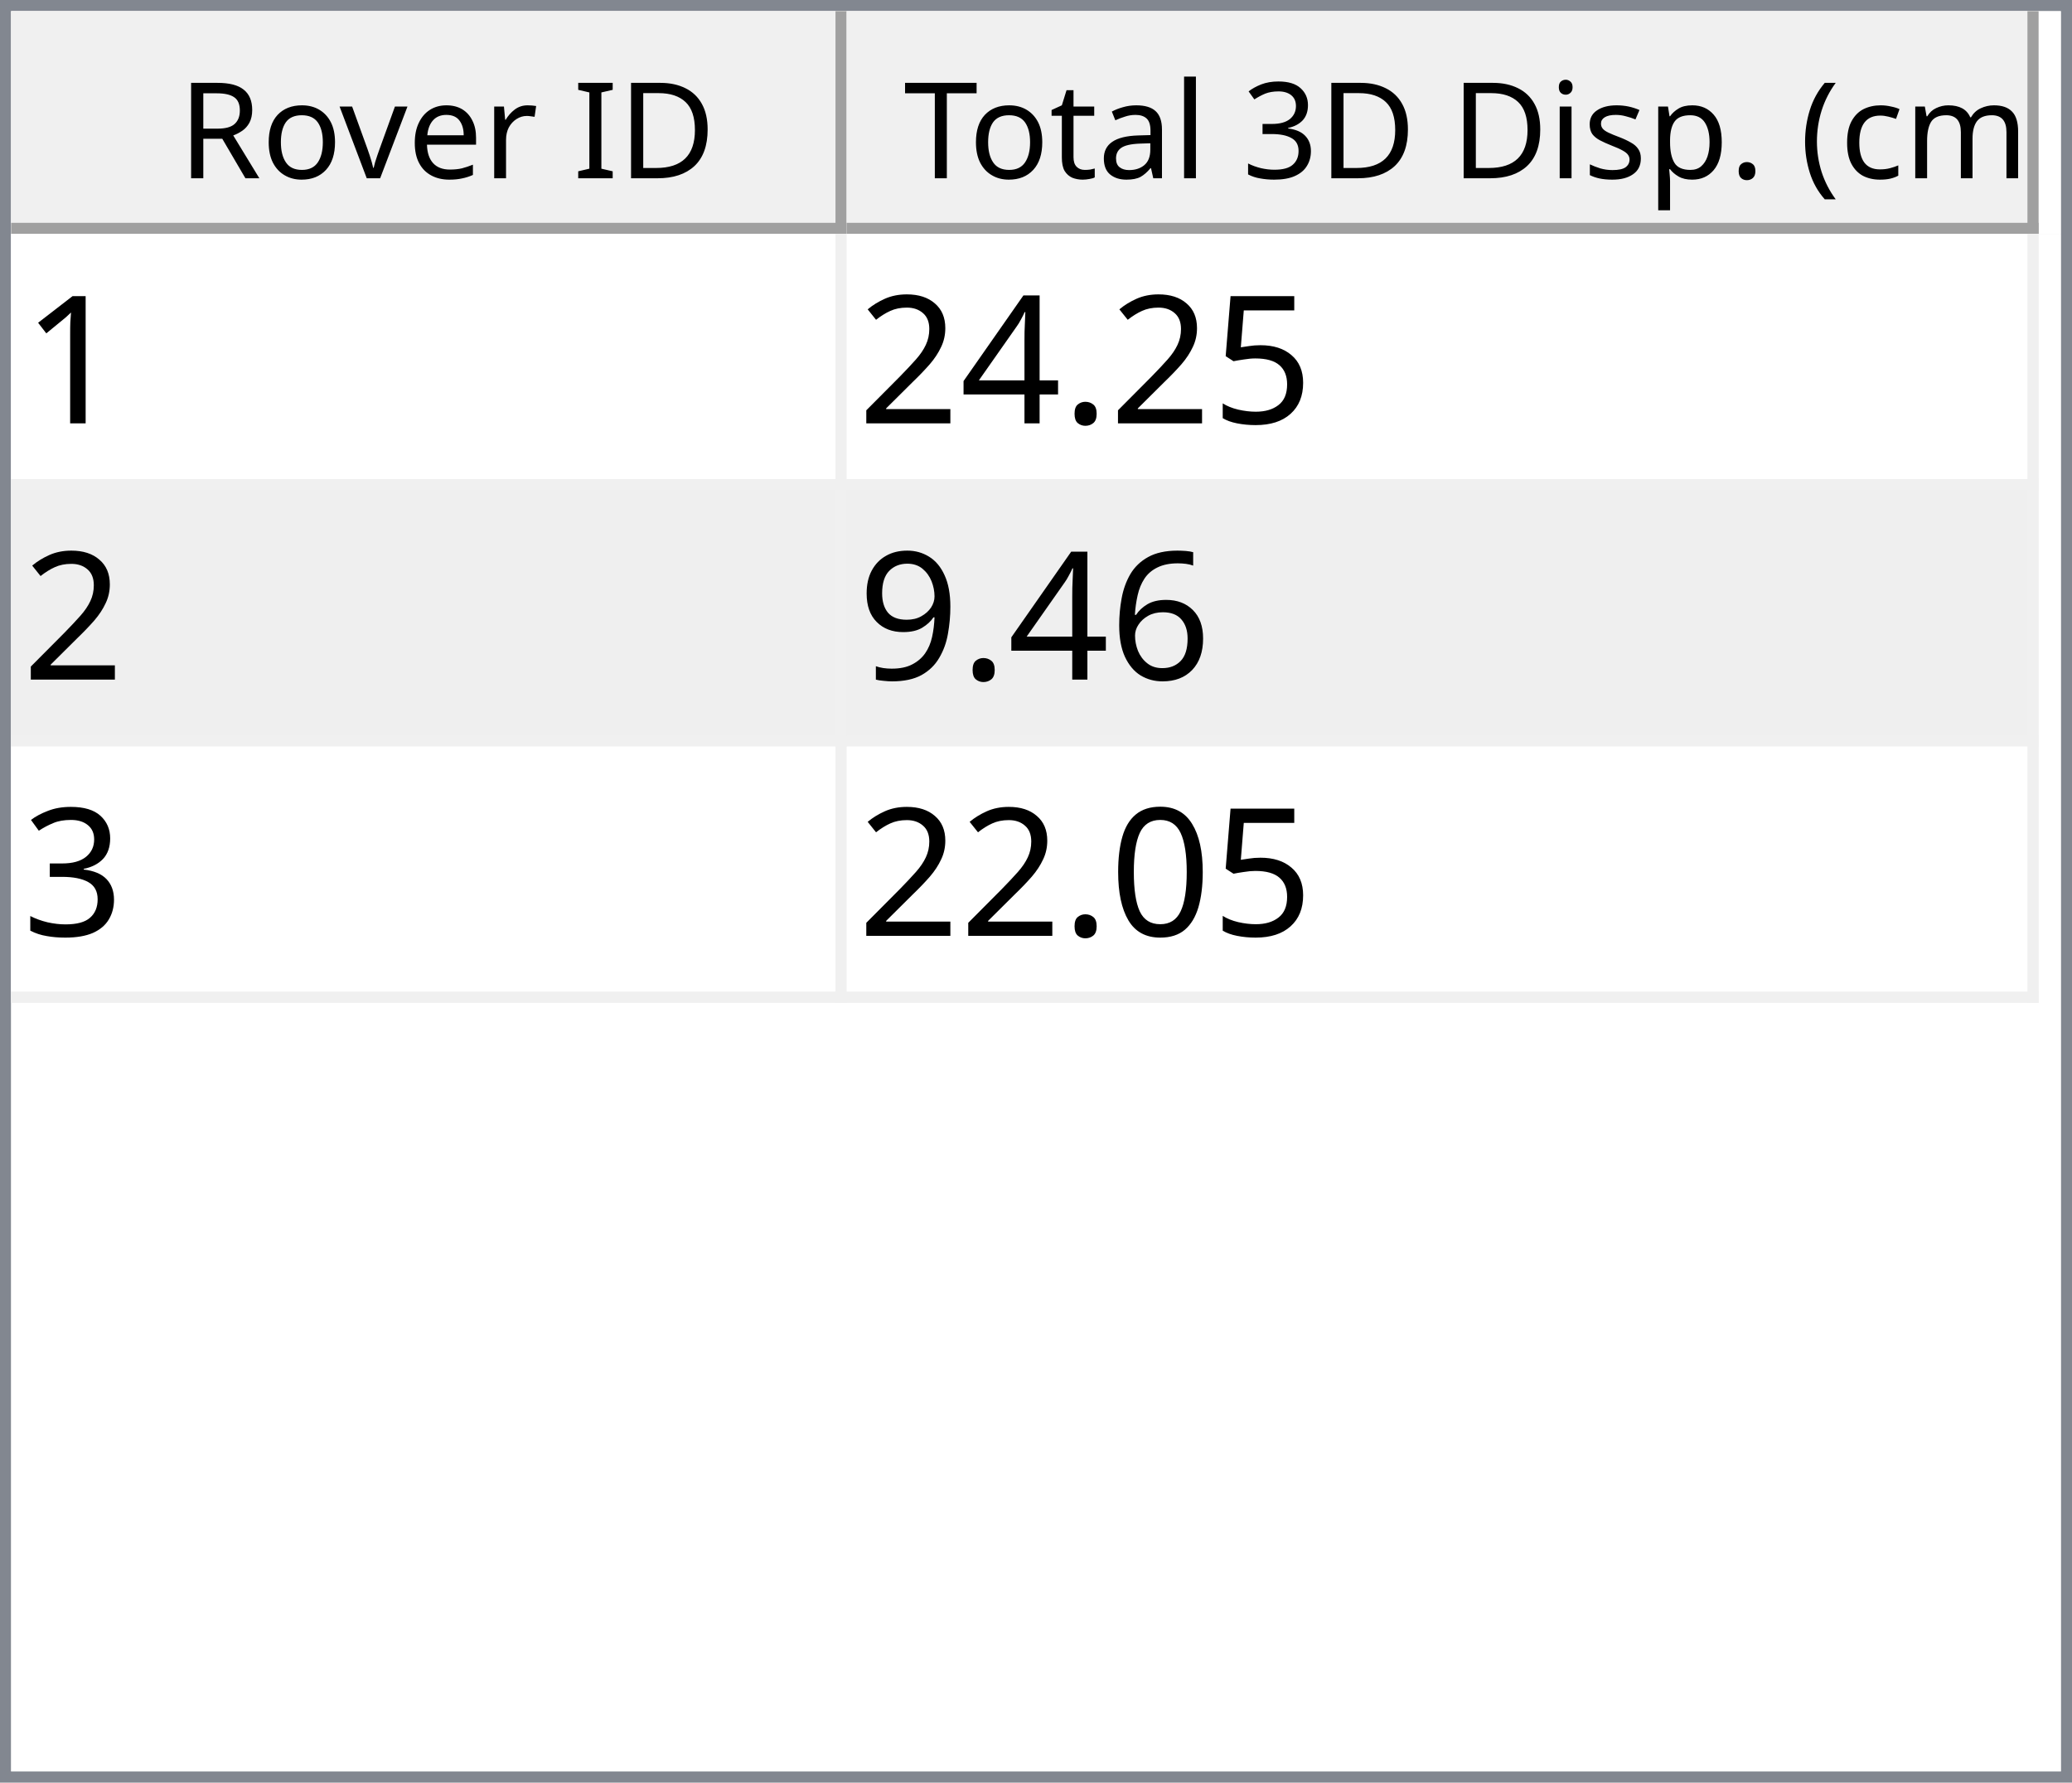
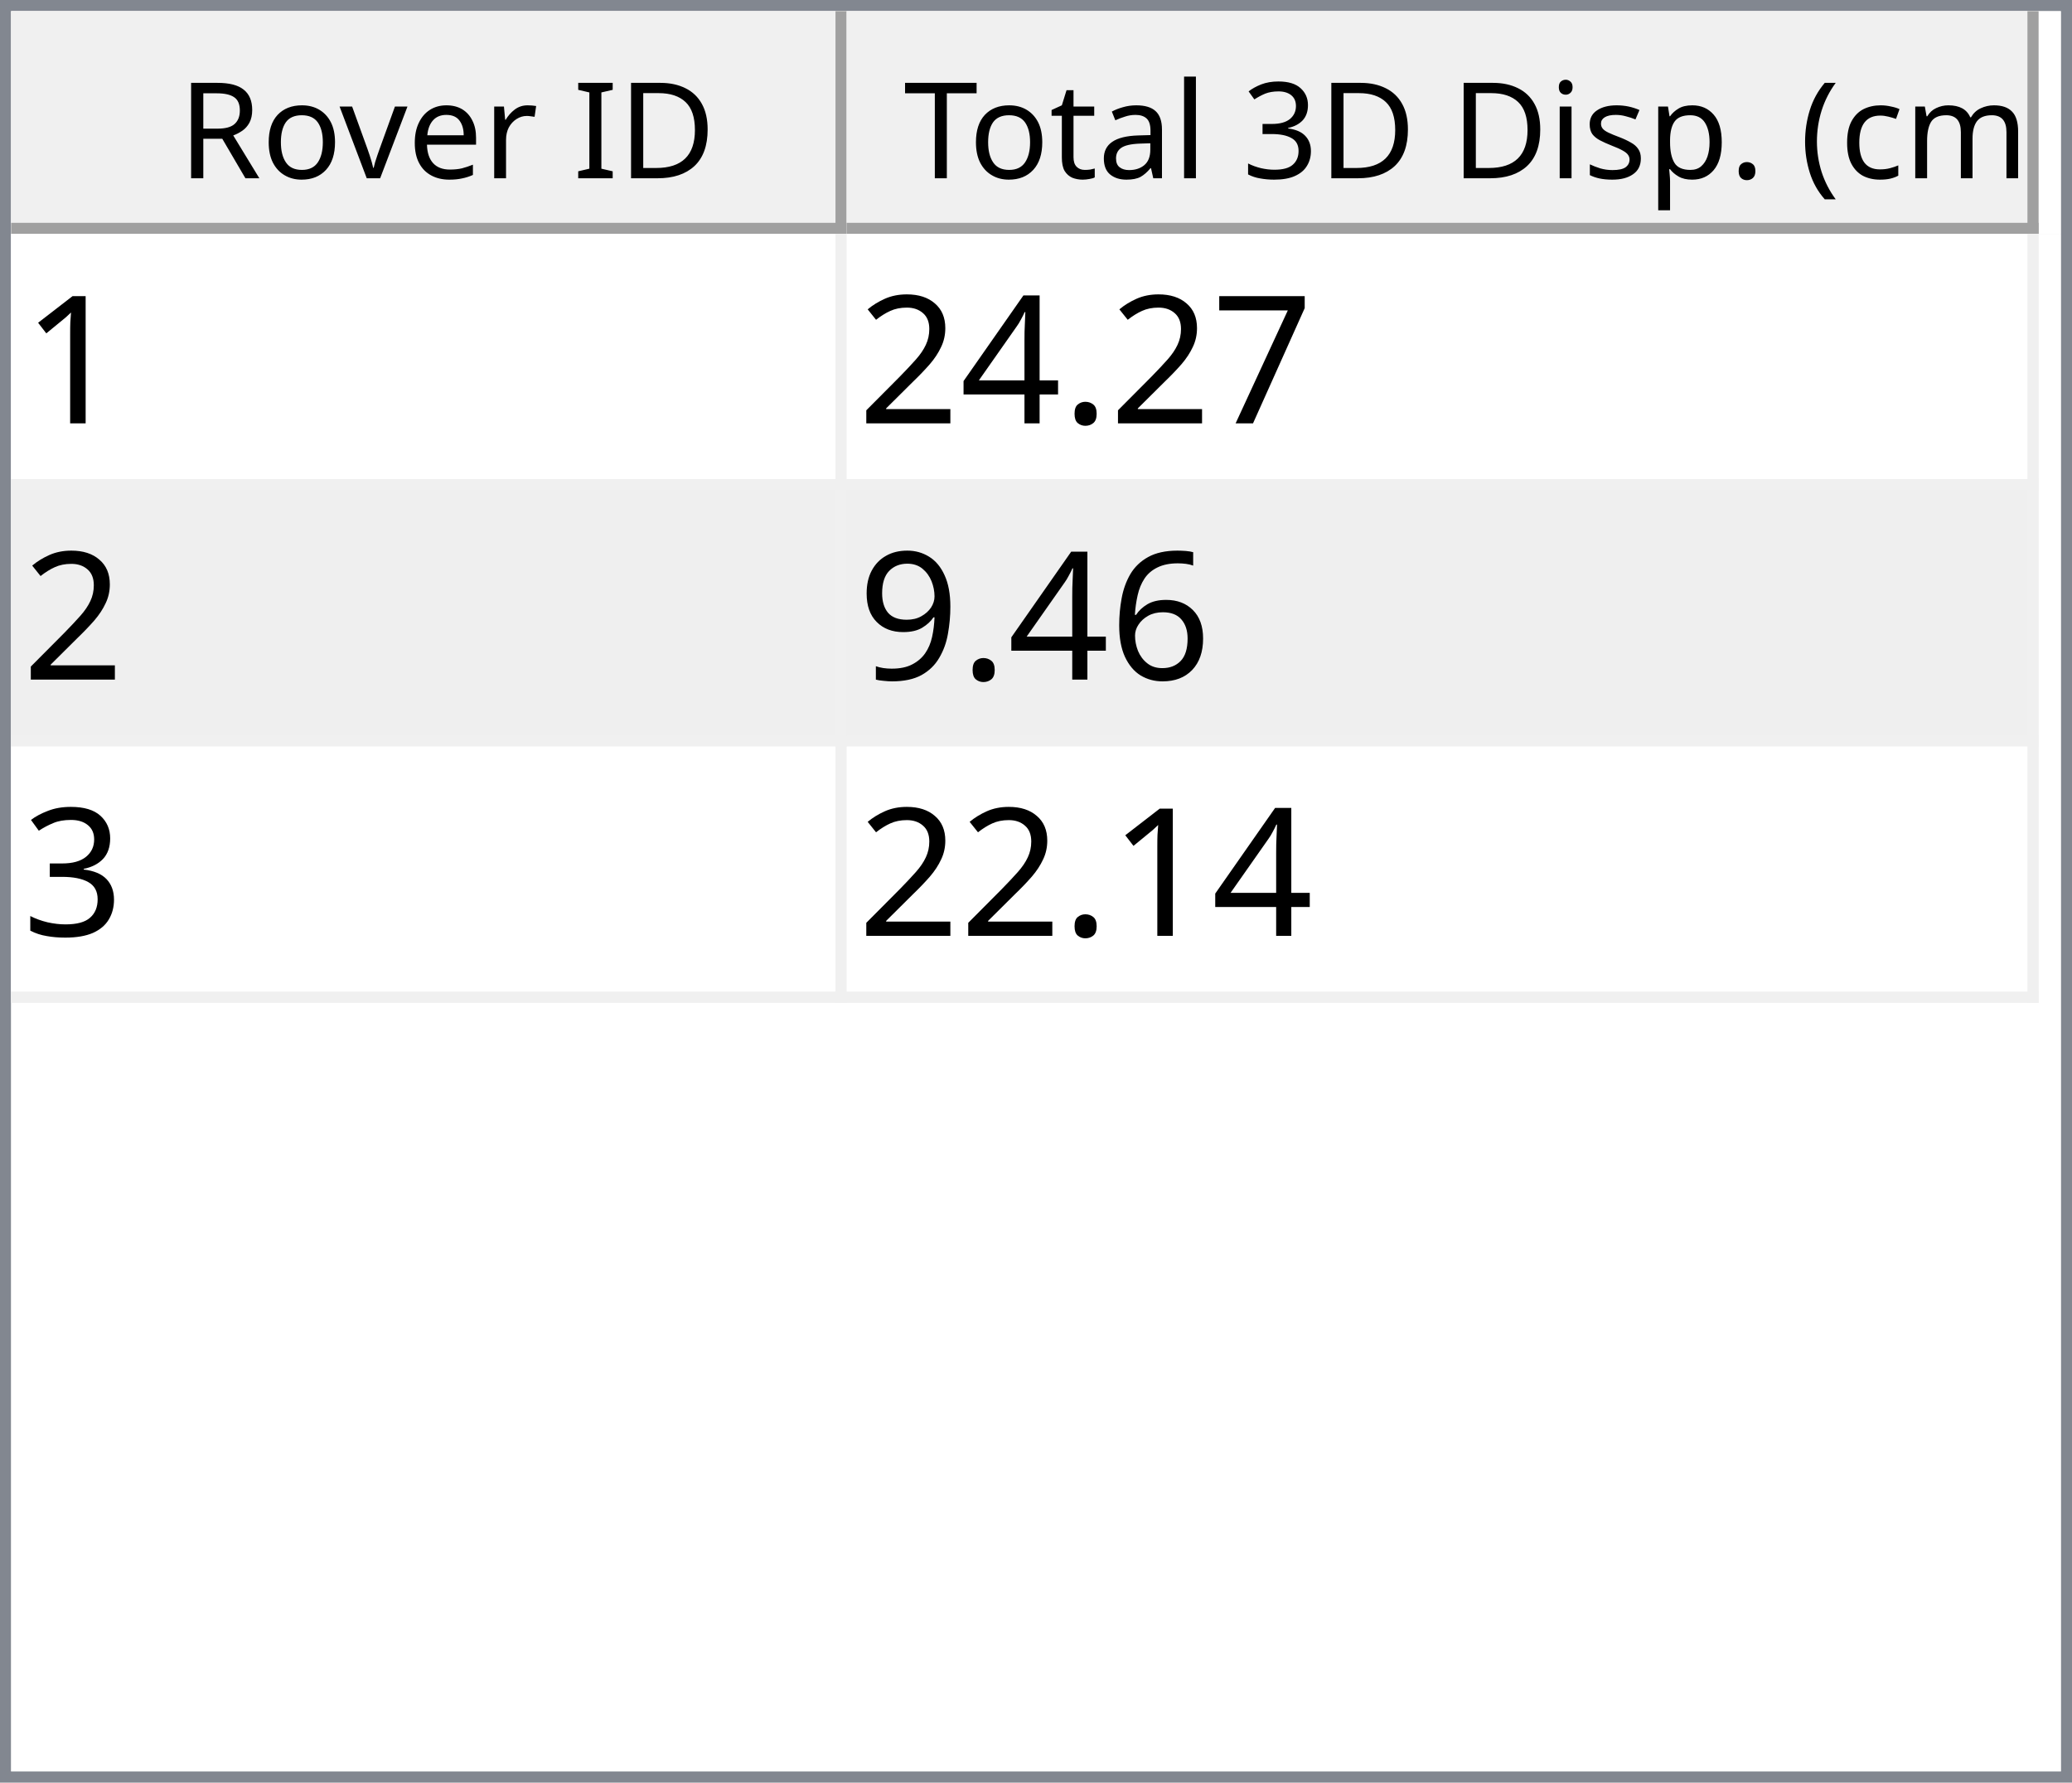
<svg xmlns="http://www.w3.org/2000/svg" style="fill-opacity:1; color-rendering:auto; color-interpolation:auto; text-rendering:auto; stroke:black; stroke-linecap:square; stroke-miterlimit:10; shape-rendering:auto; stroke-opacity:1; fill:black; stroke-dasharray:none; font-weight:normal; stroke-width:1; font-family:'Dialog'; font-style:normal; stroke-linejoin:miter; font-size:12px; stroke-dashoffset:0; image-rendering:auto;" width="186" height="160">
  <defs id="genericDefs" />
  <g>
    <defs id="defs1">
      <clipPath clipPathUnits="userSpaceOnUse" id="clipPath1">
        <path d="M0 0 L186 0 L186 160 L0 160 L0 0 Z" />
      </clipPath>
      <clipPath clipPathUnits="userSpaceOnUse" id="clipPath2">
        <path d="M0 0 L0 160 L186 160 L186 0 Z" />
      </clipPath>
      <clipPath clipPathUnits="userSpaceOnUse" id="clipPath3">
        <path d="M0 0 L0 20 L184 20 L184 0 Z" />
      </clipPath>
      <clipPath clipPathUnits="userSpaceOnUse" id="clipPath4">
        <path d="M0 0 L0 20 L75 20 L75 0 Z" />
      </clipPath>
      <clipPath clipPathUnits="userSpaceOnUse" id="clipPath5">
        <path d="M1 1 L1 19 L74 19 L74 1 Z" />
      </clipPath>
      <clipPath clipPathUnits="userSpaceOnUse" id="clipPath6">
        <path d="M0 0 L0 18 L73 18 L73 0 Z" />
      </clipPath>
      <clipPath clipPathUnits="userSpaceOnUse" id="clipPath7">
        <path d="M-0.5 -0.5 L-0.5 19.5 L74.5 19.5 L74.5 -0.5 Z" />
      </clipPath>
      <clipPath clipPathUnits="userSpaceOnUse" id="clipPath8">
        <path d="M0 0 L0 20 L107 20 L107 0 Z" />
      </clipPath>
      <clipPath clipPathUnits="userSpaceOnUse" id="clipPath9">
        <path d="M1 1 L1 19 L106 19 L106 1 Z" />
      </clipPath>
      <clipPath clipPathUnits="userSpaceOnUse" id="clipPath10">
        <path d="M0 0 L0 18 L105 18 L105 0 Z" />
      </clipPath>
      <clipPath clipPathUnits="userSpaceOnUse" id="clipPath11">
        <path d="M-0.5 -0.5 L-0.5 19.5 L106.5 19.5 L106.5 -0.5 Z" />
      </clipPath>
      <clipPath clipPathUnits="userSpaceOnUse" id="clipPath12">
        <path d="M0 0 L0 138 L184 138 L184 0 Z" />
      </clipPath>
      <clipPath clipPathUnits="userSpaceOnUse" id="clipPath13">
        <path d="M0 0 L0 69 L182 69 L182 0 Z" />
      </clipPath>
      <clipPath clipPathUnits="userSpaceOnUse" id="clipPath14">
        <path d="M-0.5 -0.5 L-0.5 68.5 L181.5 68.5 L181.5 -0.5 Z" />
      </clipPath>
      <clipPath clipPathUnits="userSpaceOnUse" id="clipPath15">
        <path d="M0 0 L0 22 L74 22 L74 0 Z" />
      </clipPath>
      <clipPath clipPathUnits="userSpaceOnUse" id="clipPath16">
        <path d="M0 0 L0 22 L106 22 L106 0 Z" />
      </clipPath>
      <font horiz-adv-x="64.551" id="font1">
        <font-face ascent="107.91" descent="25.098" units-per-em="100" style="font-style:normal; font-family:Segoe UI; font-weight:normal;" />
        <missing-glyph horiz-adv-x="64.551" d="M8.109 0 L8.109 68.266 L56.453 68.266 L56.453 0 L8.109 0 ZM15.328 7.234 L49.219 7.234 L49.219 61.031 L15.328 61.031 L15.328 7.234 Z" />
        <glyph unicode="D" horiz-adv-x="70.117" d="M9.188 0 L9.188 70.016 L28.516 70.016 Q65.531 70.016 65.531 35.891 Q65.531 19.672 55.25 9.836 Q44.969 0 27.734 0 L9.188 0 ZM17.391 62.594 L17.391 7.422 L27.828 7.422 Q41.609 7.422 49.273 14.797 Q56.938 22.172 56.938 35.688 Q56.938 62.594 28.328 62.594 L17.391 62.594 Z" />
        <glyph unicode="I" horiz-adv-x="26.611" d="M17.391 0 L9.188 0 L9.188 70.016 L17.391 70.016 L17.391 0 Z" />
        <glyph unicode=" " horiz-adv-x="27.393" d="" />
        <glyph unicode="r" horiz-adv-x="34.766" d="M34.188 41.891 Q32.078 43.5 28.125 43.5 Q23 43.5 19.555 38.672 Q16.109 33.844 16.109 25.484 L16.109 0 L8.109 0 L8.109 50 L16.109 50 L16.109 39.703 L16.312 39.703 Q18.016 44.969 21.531 47.922 Q25.047 50.875 29.391 50.875 Q32.516 50.875 34.188 50.203 L34.188 41.891 Z" />
        <glyph unicode="e" horiz-adv-x="52.295" d="M48.297 23 L12.984 23 Q13.188 14.656 17.484 10.109 Q21.781 5.562 29.297 5.562 Q37.75 5.562 44.828 11.141 L44.828 3.609 Q38.234 -1.172 27.391 -1.172 Q16.797 -1.172 10.742 5.641 Q4.688 12.453 4.688 24.812 Q4.688 36.469 11.305 43.82 Q17.922 51.172 27.734 51.172 Q37.547 51.172 42.922 44.828 Q48.297 38.484 48.297 27.203 L48.297 23 ZM40.094 29.781 Q40.047 36.719 36.75 40.578 Q33.453 44.438 27.594 44.438 Q21.922 44.438 17.969 40.383 Q14.016 36.328 13.094 29.781 L40.094 29.781 Z" />
        <glyph unicode="v" horiz-adv-x="47.9" d="M47.406 50 L27.484 0 L19.625 0 L0.688 50 L9.469 50 L22.172 13.672 Q23.578 9.672 23.922 6.688 L24.125 6.688 Q24.609 10.453 25.688 13.484 L38.969 50 L47.406 50 Z" />
        <glyph unicode="o" horiz-adv-x="58.594" d="M29 -1.172 Q17.922 -1.172 11.305 5.836 Q4.688 12.844 4.688 24.422 Q4.688 37.016 11.57 44.094 Q18.453 51.172 30.172 51.172 Q41.359 51.172 47.633 44.289 Q53.906 37.406 53.906 25.203 Q53.906 13.234 47.141 6.031 Q40.375 -1.172 29 -1.172 ZM29.594 44.438 Q21.875 44.438 17.383 39.188 Q12.891 33.938 12.891 24.703 Q12.891 15.828 17.43 10.695 Q21.969 5.562 29.594 5.562 Q37.359 5.562 41.531 10.594 Q45.703 15.625 45.703 24.906 Q45.703 34.281 41.531 39.359 Q37.359 44.438 29.594 44.438 Z" />
        <glyph unicode="R" horiz-adv-x="59.814" d="M59.375 0 L49.609 0 L37.891 19.625 Q36.281 22.359 34.766 24.289 Q33.25 26.219 31.664 27.438 Q30.078 28.656 28.25 29.219 Q26.422 29.781 24.125 29.781 L17.391 29.781 L17.391 0 L9.188 0 L9.188 70.016 L30.078 70.016 Q34.672 70.016 38.555 68.867 Q42.438 67.719 45.289 65.375 Q48.141 63.031 49.758 59.547 Q51.375 56.062 51.375 51.375 Q51.375 47.703 50.273 44.656 Q49.172 41.609 47.148 39.211 Q45.125 36.812 42.266 35.133 Q39.406 33.453 35.844 32.516 L35.844 32.328 Q37.594 31.547 38.891 30.547 Q40.188 29.547 41.359 28.18 Q42.531 26.812 43.68 25.078 Q44.828 23.344 46.234 21.047 L59.375 0 ZM17.391 62.594 L17.391 37.203 L28.516 37.203 Q31.594 37.203 34.203 38.133 Q36.812 39.062 38.719 40.797 Q40.625 42.531 41.703 45.047 Q42.781 47.562 42.781 50.688 Q42.781 56.297 39.141 59.445 Q35.5 62.594 28.609 62.594 L17.391 62.594 Z" />
        <glyph unicode=")" horiz-adv-x="30.176" d="M8.297 -15.922 L1.172 -15.922 Q16.406 2.344 16.406 26.812 Q16.406 51.469 1.078 70.016 L8.297 70.016 Q23.531 52.156 23.531 26.703 Q23.531 1.375 8.297 -15.922 Z" />
        <glyph unicode="m" horiz-adv-x="86.133" d="M79.109 0 L71.094 0 L71.094 28.719 Q71.094 37.016 68.531 40.727 Q65.969 44.438 59.906 44.438 Q54.781 44.438 51.195 39.75 Q47.609 35.062 47.609 28.516 L47.609 0 L39.594 0 L39.594 29.688 Q39.594 44.438 28.219 44.438 Q22.953 44.438 19.531 40.016 Q16.109 35.594 16.109 28.516 L16.109 0 L8.109 0 L8.109 50 L16.109 50 L16.109 42.094 L16.312 42.094 Q21.625 51.172 31.844 51.172 Q36.969 51.172 40.773 48.312 Q44.578 45.453 46 40.828 Q51.562 51.172 62.594 51.172 Q79.109 51.172 79.109 30.812 L79.109 0 Z" />
        <glyph unicode="c" horiz-adv-x="46.191" d="M42.188 2.297 Q36.422 -1.172 28.516 -1.172 Q17.828 -1.172 11.258 5.789 Q4.688 12.75 4.688 23.828 Q4.688 36.188 11.766 43.68 Q18.844 51.172 30.672 51.172 Q37.25 51.172 42.281 48.734 L42.281 40.531 Q36.719 44.438 30.375 44.438 Q22.703 44.438 17.797 38.945 Q12.891 33.453 12.891 24.516 Q12.891 15.719 17.508 10.641 Q22.125 5.562 29.891 5.562 Q36.422 5.562 42.188 9.906 L42.188 2.297 Z" />
        <glyph unicode="(" horiz-adv-x="30.176" d="M29.109 -15.922 L21.969 -15.922 Q6.844 1.375 6.844 26.703 Q6.844 52.156 21.969 70.016 L29.203 70.016 Q13.875 51.469 13.875 26.812 Q13.875 2.344 29.109 -15.922 Z" />
        <glyph unicode="." horiz-adv-x="21.68" d="M10.891 -1.078 Q8.641 -1.078 7.055 0.539 Q5.469 2.156 5.469 4.391 Q5.469 6.641 7.055 8.273 Q8.641 9.906 10.891 9.906 Q13.188 9.906 14.797 8.273 Q16.406 6.641 16.406 4.391 Q16.406 2.156 14.797 0.539 Q13.188 -1.078 10.891 -1.078 Z" />
        <glyph unicode="p" horiz-adv-x="58.789" d="M16.312 7.234 L16.109 7.234 L16.109 -23 L8.109 -23 L8.109 50 L16.109 50 L16.109 41.219 L16.312 41.219 Q22.219 51.172 33.594 51.172 Q43.266 51.172 48.688 44.461 Q54.109 37.75 54.109 26.469 Q54.109 13.922 48 6.375 Q41.891 -1.172 31.297 -1.172 Q21.578 -1.172 16.312 7.234 ZM16.109 27.391 L16.109 20.406 Q16.109 14.203 20.141 9.883 Q24.172 5.562 30.375 5.562 Q37.641 5.562 41.773 11.133 Q45.906 16.703 45.906 26.609 Q45.906 34.969 42.047 39.703 Q38.188 44.438 31.594 44.438 Q24.609 44.438 20.359 39.578 Q16.109 34.719 16.109 27.391 Z" />
        <glyph unicode="s" horiz-adv-x="42.432" d="M5.078 1.812 L5.078 10.406 Q11.625 5.562 19.484 5.562 Q30.031 5.562 30.031 12.594 Q30.031 14.594 29.125 15.992 Q28.219 17.391 26.68 18.461 Q25.141 19.531 23.07 20.383 Q21 21.234 18.609 22.172 Q15.281 23.484 12.766 24.828 Q10.25 26.172 8.57 27.859 Q6.891 29.547 6.031 31.695 Q5.172 33.844 5.172 36.719 Q5.172 40.234 6.789 42.945 Q8.406 45.656 11.086 47.484 Q13.766 49.312 17.211 50.242 Q20.656 51.172 24.312 51.172 Q30.812 51.172 35.938 48.922 L35.938 40.828 Q30.422 44.438 23.25 44.438 Q21 44.438 19.195 43.922 Q17.391 43.406 16.094 42.477 Q14.797 41.547 14.086 40.258 Q13.375 38.969 13.375 37.406 Q13.375 35.453 14.086 34.133 Q14.797 32.812 16.164 31.789 Q17.531 30.766 19.484 29.938 Q21.438 29.109 23.922 28.125 Q27.25 26.859 29.883 25.516 Q32.516 24.172 34.375 22.484 Q36.234 20.797 37.234 18.602 Q38.234 16.406 38.234 13.375 Q38.234 9.672 36.602 6.938 Q34.969 4.203 32.234 2.398 Q29.5 0.594 25.93 -0.289 Q22.359 -1.172 18.453 -1.172 Q10.75 -1.172 5.078 1.812 Z" />
        <glyph unicode="i" horiz-adv-x="24.219" d="M12.203 62.703 Q10.062 62.703 8.547 64.164 Q7.031 65.625 7.031 67.875 Q7.031 70.125 8.547 71.609 Q10.062 73.094 12.203 73.094 Q14.406 73.094 15.945 71.609 Q17.484 70.125 17.484 67.875 Q17.484 65.719 15.945 64.211 Q14.406 62.703 12.203 62.703 ZM16.109 0 L8.109 0 L8.109 50 L16.109 50 L16.109 0 Z" />
        <glyph unicode="3" horiz-adv-x="53.906" d="M46.531 19.828 Q46.531 15.094 44.75 11.211 Q42.969 7.328 39.719 4.57 Q36.469 1.812 31.93 0.297 Q27.391 -1.219 21.922 -1.219 Q11.922 -1.219 6 2.594 L6 11.188 Q13.094 5.609 22.219 5.609 Q25.875 5.609 28.828 6.539 Q31.781 7.469 33.906 9.227 Q36.031 10.984 37.18 13.477 Q38.328 15.969 38.328 19.094 Q38.328 32.812 18.797 32.812 L12.984 32.812 L12.984 39.594 L18.5 39.594 Q35.797 39.594 35.797 52.484 Q35.797 64.406 22.609 64.406 Q15.188 64.406 8.688 59.422 L8.688 67.188 Q15.375 71.188 24.609 71.188 Q29 71.188 32.57 69.969 Q36.141 68.75 38.68 66.555 Q41.219 64.359 42.609 61.281 Q44 58.203 44 54.5 Q44 40.672 30.031 36.719 L30.031 36.531 Q33.594 36.141 36.625 34.797 Q39.656 33.453 41.852 31.305 Q44.047 29.156 45.289 26.25 Q46.531 23.344 46.531 19.828 Z" />
        <glyph unicode="l" horiz-adv-x="24.219" d="M16.109 0 L8.109 0 L8.109 74.031 L16.109 74.031 L16.109 0 Z" />
        <glyph unicode="a" horiz-adv-x="50.879" d="M43.891 0 L35.891 0 L35.891 7.812 L35.688 7.812 Q30.469 -1.172 20.312 -1.172 Q12.844 -1.172 8.617 2.781 Q4.391 6.734 4.391 13.281 Q4.391 27.297 20.906 29.594 L35.891 31.688 Q35.891 44.438 25.594 44.438 Q16.547 44.438 9.281 38.281 L9.281 46.484 Q16.656 51.172 26.266 51.172 Q43.891 51.172 43.891 32.516 L43.891 0 ZM35.891 25.297 L23.828 23.641 Q18.266 22.859 15.43 20.875 Q12.594 18.891 12.594 13.875 Q12.594 10.203 15.211 7.883 Q17.828 5.562 22.172 5.562 Q28.125 5.562 32.008 9.742 Q35.891 13.922 35.891 20.312 L35.891 25.297 Z" />
        <glyph unicode="t" horiz-adv-x="33.887" d="M31.297 0.484 Q28.469 -1.078 23.828 -1.078 Q10.688 -1.078 10.688 13.578 L10.688 43.172 L2.094 43.172 L2.094 50 L10.688 50 L10.688 62.203 L18.703 64.797 L18.703 50 L31.297 50 L31.297 43.172 L18.703 43.172 L18.703 14.984 Q18.703 9.969 20.414 7.82 Q22.125 5.672 26.078 5.672 Q29.109 5.672 31.297 7.328 L31.297 0.484 Z" />
        <glyph unicode="T" horiz-adv-x="52.393" d="M50.594 62.594 L30.375 62.594 L30.375 0 L22.172 0 L22.172 62.594 L2 62.594 L2 70.016 L50.594 70.016 L50.594 62.594 Z" />
      </font>
      <font horiz-adv-x="75.0" id="font2">
        <font-face ascent="100.537" descent="21.973" units-per-em="100" style="font-style:normal; font-family:sans-serif; font-weight:normal;" />
        <missing-glyph horiz-adv-x="75.0" d="M12.5 0 L12.5 62.5 L62.5 62.5 L62.5 0 L12.5 0 ZM14.062 1.562 L60.938 1.562 L60.938 60.938 L14.062 60.938 L14.062 1.562 Z" />
        <glyph unicode="1" horiz-adv-x="55.615" d="M37.25 0 L28.469 0 L28.469 56 Q25.297 52.984 20.141 49.953 Q14.984 46.922 10.891 45.406 L10.891 53.906 Q18.266 57.375 23.781 62.305 Q29.297 67.234 31.594 71.875 L37.25 71.875 L37.25 0 Z" />
-         <glyph unicode="5" horiz-adv-x="55.615" d="M4.156 18.75 L13.375 19.531 Q14.406 12.797 18.141 9.398 Q21.875 6 27.156 6 Q33.5 6 37.891 10.789 Q42.281 15.578 42.281 23.484 Q42.281 31 38.062 35.352 Q33.844 39.703 27 39.703 Q22.75 39.703 19.336 37.773 Q15.922 35.844 13.969 32.766 L5.719 33.844 L12.641 70.609 L48.25 70.609 L48.25 62.203 L19.672 62.203 L15.828 42.969 Q22.266 47.469 29.344 47.469 Q38.719 47.469 45.164 40.969 Q51.609 34.469 51.609 24.266 Q51.609 14.547 45.953 7.469 Q39.062 -1.219 27.156 -1.219 Q17.391 -1.219 11.211 4.25 Q5.031 9.719 4.156 18.75 Z" />
+         <glyph unicode="7" horiz-adv-x="55.615" d="M4.734 62.203 L4.734 70.656 L51.078 70.656 L51.078 63.812 Q44.234 56.547 37.523 44.484 Q30.812 32.422 27.156 19.672 Q24.516 10.688 23.781 0 L14.75 0 Q14.891 8.453 18.062 20.414 Q21.234 32.375 27.172 43.484 Q33.109 54.594 39.797 62.203 L4.734 62.203 Z" />
        <glyph unicode="." horiz-adv-x="27.783" d="M9.078 0 L9.078 10.016 L19.094 10.016 L19.094 0 L9.078 0 Z" />
        <glyph unicode="4" horiz-adv-x="55.615" d="M32.328 0 L32.328 17.141 L1.266 17.141 L1.266 25.203 L33.938 71.578 L41.109 71.578 L41.109 25.203 L50.781 25.203 L50.781 17.141 L41.109 17.141 L41.109 0 L32.328 0 ZM32.328 25.203 L32.328 57.469 L9.906 25.203 L32.328 25.203 Z" />
        <glyph unicode="2" horiz-adv-x="55.615" d="M50.344 8.453 L50.344 0 L3.031 0 Q2.938 3.172 4.047 6.109 Q5.859 10.938 9.836 15.625 Q13.812 20.312 21.344 26.469 Q33.016 36.031 37.117 41.625 Q41.219 47.219 41.219 52.203 Q41.219 57.422 37.477 61.008 Q33.734 64.594 27.734 64.594 Q21.391 64.594 17.578 60.789 Q13.766 56.984 13.719 50.25 L4.688 51.172 Q5.609 61.281 11.664 66.578 Q17.719 71.875 27.938 71.875 Q38.234 71.875 44.242 66.164 Q50.25 60.453 50.25 52 Q50.25 47.703 48.492 43.555 Q46.734 39.406 42.656 34.812 Q38.578 30.219 29.109 22.219 Q21.188 15.578 18.945 13.211 Q16.703 10.844 15.234 8.453 L50.344 8.453 Z" />
        <glyph unicode="6" horiz-adv-x="55.615" d="M49.75 54.047 L41.016 53.375 Q39.844 58.547 37.703 60.891 Q34.125 64.656 28.906 64.656 Q24.703 64.656 21.531 62.312 Q17.391 59.281 14.992 53.469 Q12.594 47.656 12.5 36.922 Q15.672 41.75 20.266 44.094 Q24.859 46.438 29.891 46.438 Q38.672 46.438 44.852 39.969 Q51.031 33.5 51.031 23.25 Q51.031 16.5 48.125 10.719 Q45.219 4.938 40.141 1.859 Q35.062 -1.219 28.609 -1.219 Q17.625 -1.219 10.695 6.859 Q3.766 14.938 3.766 33.5 Q3.766 54.25 11.422 63.672 Q18.109 71.875 29.438 71.875 Q37.891 71.875 43.289 67.141 Q48.688 62.406 49.75 54.047 ZM13.875 23.188 Q13.875 18.656 15.797 14.508 Q17.719 10.359 21.188 8.18 Q24.656 6 28.469 6 Q34.031 6 38.039 10.492 Q42.047 14.984 42.047 22.703 Q42.047 30.125 38.086 34.398 Q34.125 38.672 28.125 38.672 Q22.172 38.672 18.023 34.398 Q13.875 30.125 13.875 23.188 Z" />
        <glyph unicode="9" horiz-adv-x="55.615" d="M5.469 16.547 L13.922 17.328 Q14.984 11.375 18.016 8.688 Q21.047 6 25.781 6 Q29.828 6 32.883 7.859 Q35.938 9.719 37.891 12.82 Q39.844 15.922 41.164 21.195 Q42.484 26.469 42.484 31.938 Q42.484 32.516 42.438 33.688 Q39.797 29.5 35.234 26.883 Q30.672 24.266 25.344 24.266 Q16.453 24.266 10.305 30.711 Q4.156 37.156 4.156 47.703 Q4.156 58.594 10.578 65.234 Q17 71.875 26.656 71.875 Q33.641 71.875 39.43 68.117 Q45.219 64.359 48.219 57.398 Q51.219 50.438 51.219 37.25 Q51.219 23.531 48.242 15.406 Q45.266 7.281 39.383 3.031 Q33.5 -1.219 25.594 -1.219 Q17.188 -1.219 11.867 3.445 Q6.547 8.109 5.469 16.547 ZM41.453 48.141 Q41.453 55.719 37.43 60.156 Q33.406 64.594 27.734 64.594 Q21.875 64.594 17.531 59.812 Q13.188 55.031 13.188 47.406 Q13.188 40.578 17.312 36.305 Q21.438 32.031 27.484 32.031 Q33.594 32.031 37.523 36.305 Q41.453 40.578 41.453 48.141 Z" />
        <glyph unicode="3" horiz-adv-x="55.615" d="M4.203 18.891 L12.984 20.062 Q14.5 12.594 18.141 9.297 Q21.781 6 27 6 Q33.203 6 37.477 10.297 Q41.75 14.594 41.75 20.953 Q41.75 27 37.797 30.93 Q33.844 34.859 27.734 34.859 Q25.25 34.859 21.531 33.891 L22.516 41.609 Q23.391 41.5 23.922 41.5 Q29.547 41.5 34.039 44.43 Q38.531 47.359 38.531 53.469 Q38.531 58.297 35.258 61.477 Q31.984 64.656 26.812 64.656 Q21.688 64.656 18.266 61.43 Q14.844 58.203 13.875 51.766 L5.078 53.328 Q6.688 62.156 12.398 67.016 Q18.109 71.875 26.609 71.875 Q32.469 71.875 37.398 69.359 Q42.328 66.844 44.945 62.5 Q47.562 58.156 47.562 53.266 Q47.562 48.641 45.07 44.828 Q42.578 41.016 37.703 38.766 Q44.047 37.312 47.562 32.695 Q51.078 28.078 51.078 21.141 Q51.078 11.766 44.242 5.25 Q37.406 -1.266 26.953 -1.266 Q17.531 -1.266 11.305 4.352 Q5.078 9.969 4.203 18.891 Z" />
-         <glyph unicode="0" horiz-adv-x="55.615" d="M4.156 35.297 Q4.156 48 6.766 55.742 Q9.375 63.484 14.523 67.68 Q19.672 71.875 27.484 71.875 Q33.25 71.875 37.594 69.555 Q41.938 67.234 44.773 62.867 Q47.609 58.5 49.219 52.227 Q50.828 45.953 50.828 35.297 Q50.828 22.703 48.242 14.969 Q45.656 7.234 40.508 3.008 Q35.359 -1.219 27.484 -1.219 Q17.141 -1.219 11.234 6.203 Q4.156 15.141 4.156 35.297 ZM13.188 35.297 Q13.188 17.672 17.312 11.836 Q21.438 6 27.484 6 Q33.547 6 37.672 11.859 Q41.797 17.719 41.797 35.297 Q41.797 52.984 37.672 58.789 Q33.547 64.594 27.391 64.594 Q21.344 64.594 17.719 59.469 Q13.188 52.938 13.188 35.297 Z" />
      </font>
    </defs>
    <g style="fill:white; stroke:white;">
      <rect x="0" y="0" width="186" style="clip-path:url(#clipPath1); stroke:none;" height="160" />
    </g>
    <g style="fill:white; text-rendering:optimizeSpeed; color-rendering:optimizeSpeed; image-rendering:optimizeSpeed; shape-rendering:crispEdges; stroke:white; color-interpolation:sRGB;">
      <rect x="0" width="186" height="160" y="0" style="stroke:none;" />
      <path style="stroke:none;" d="M0 160 L186 160 L186 0 L0 0 Z" />
    </g>
    <g style="fill:rgb(240,240,240); font-family:'Segoe UI'; stroke:rgb(240,240,240);">
      <rect x="0" y="0" width="186" style="clip-path:url(#clipPath2); stroke:none;" height="160" />
    </g>
    <g style="fill:rgb(130,135,144); font-family:'Segoe UI'; stroke:rgb(130,135,144);">
      <path d="M0 0 L186 0 L186 160 L0 160 L0 0 ZM1 1 L185 1 L185 159 L1 159 L1 1 Z" style="fill-rule:evenodd; clip-path:url(#clipPath2); stroke:none;" />
    </g>
    <g style="fill:white; font-family:'Segoe UI'; stroke:white;" transform="translate(1,1)">
      <rect x="0" y="0" width="184" style="clip-path:url(#clipPath3); stroke:none;" height="20" />
    </g>
    <g style="fill:rgb(240,240,240); font-family:'Segoe UI'; stroke:rgb(240,240,240);" transform="translate(1,1)">
      <rect x="0" y="0" width="75" style="clip-path:url(#clipPath4); stroke:none;" height="20" />
    </g>
    <g style="font-family:'Segoe UI';" transform="translate(2,2)">
      <text x="14" xml:space="preserve" y="14" style="clip-path:url(#clipPath6); stroke:none;">Rover ID</text>
    </g>
    <g style="fill:rgb(160,160,160); font-family:'Segoe UI'; stroke:rgb(160,160,160); stroke-linejoin:bevel;" transform="translate(1.5,1.5)">
      <line x1="74" x2="74" y1="0" style="fill:none; clip-path:url(#clipPath7);" y2="19" />
    </g>
    <g style="fill:rgb(160,160,160); font-family:'Segoe UI'; stroke:rgb(160,160,160); stroke-linejoin:bevel;" transform="matrix(1,0,0,1,1,1) translate(0.5,0.5)">
      <line x1="0" x2="74" y1="19" style="fill:none; clip-path:url(#clipPath7);" y2="19" />
    </g>
    <g style="fill:rgb(240,240,240); font-family:'Segoe UI'; stroke:rgb(240,240,240);" transform="translate(76,1)">
      <rect x="0" y="0" width="107" style="clip-path:url(#clipPath8); stroke:none;" height="20" />
    </g>
    <g style="font-family:'Segoe UI';" transform="translate(77,2)">
      <text x="1" xml:space="preserve" y="14" style="clip-path:url(#clipPath10); stroke:none;"> Total 3D Disp. (cm)</text>
    </g>
    <g style="fill:rgb(160,160,160); font-family:'Segoe UI'; stroke:rgb(160,160,160); stroke-linejoin:bevel;" transform="translate(76.5,1.5)">
      <line x1="106" x2="106" y1="0" style="fill:none; clip-path:url(#clipPath11);" y2="19" />
    </g>
    <g style="fill:rgb(160,160,160); font-family:'Segoe UI'; stroke:rgb(160,160,160); stroke-linejoin:bevel;" transform="matrix(1,0,0,1,76,1) translate(0.5,0.5)">
      <line x1="0" x2="106" y1="19" style="fill:none; clip-path:url(#clipPath11);" y2="19" />
    </g>
    <g style="fill:white; font-family:'Segoe UI'; stroke:white;" transform="translate(1,21)">
      <rect x="0" y="0" width="184" style="clip-path:url(#clipPath12); stroke:none;" height="138" />
    </g>
    <g style="fill:rgb(240,240,240); font-size:16px; font-family:sans-serif; stroke:rgb(240,240,240);" transform="translate(1,21)">
      <rect x="0" y="0" width="182" style="clip-path:url(#clipPath13); stroke:none;" height="69" />
      <line transform="translate(0.5,0.5)" x1="0" x2="181" y1="22" style="clip-path:url(#clipPath14); fill:none; stroke-linejoin:bevel;" y2="22" />
    </g>
    <g transform="matrix(1,0,0,1,1,21) translate(0.5,0.5)" style="fill:rgb(240,240,240); font-size:16px; font-family:sans-serif; stroke:rgb(240,240,240); stroke-linejoin:bevel;">
      <line x1="0" x2="181" y1="45" style="fill:none; clip-path:url(#clipPath14);" y2="45" />
    </g>
    <g transform="matrix(1,0,0,1,1,21) translate(0.5,0.5)" style="fill:rgb(240,240,240); font-size:16px; font-family:sans-serif; stroke:rgb(240,240,240); stroke-linejoin:bevel;">
      <line x1="0" x2="181" y1="68" style="fill:none; clip-path:url(#clipPath14);" y2="68" />
    </g>
    <g transform="matrix(1,0,0,1,1,21) translate(0.5,0.5)" style="fill:rgb(240,240,240); font-size:16px; font-family:sans-serif; stroke:rgb(240,240,240); stroke-linejoin:bevel;">
      <line x1="74" x2="74" y1="0" style="fill:none; clip-path:url(#clipPath14);" y2="68" />
    </g>
    <g transform="matrix(1,0,0,1,1,21) translate(0.5,0.5)" style="fill:rgb(240,240,240); font-size:16px; font-family:sans-serif; stroke:rgb(240,240,240); stroke-linejoin:bevel;">
      <line x1="181" x2="181" y1="0" style="fill:none; clip-path:url(#clipPath14);" y2="68" />
    </g>
    <g style="fill:white; font-size:16px; font-family:sans-serif; stroke:white;" transform="matrix(1,0,0,1,1,21)">
      <rect x="0" y="0" width="74" style="clip-path:url(#clipPath15); stroke:none;" height="22" />
      <text x="1" y="17" style="fill:black; clip-path:url(#clipPath15); stroke:none;" xml:space="preserve">1</text>
    </g>
    <g style="fill:white; font-size:16px; font-family:sans-serif; stroke:white;" transform="matrix(1,0,0,1,1,21) translate(75,0)">
      <rect x="0" y="0" width="106" style="clip-path:url(#clipPath16); stroke:none;" height="22" />
-       <text x="1" y="17" style="fill:black; clip-path:url(#clipPath16); stroke:none;" xml:space="preserve">24.25</text>
+       <text x="1" y="17" style="fill:black; clip-path:url(#clipPath16); stroke:none;" xml:space="preserve">24.27</text>
    </g>
    <g style="fill:rgb(239,239,239); font-size:16px; font-family:sans-serif; stroke:rgb(239,239,239);" transform="matrix(1,0,0,1,1,21) translate(0,23)">
      <rect x="0" y="0" width="74" style="clip-path:url(#clipPath15); stroke:none;" height="22" />
      <text x="1" y="17" style="fill:black; clip-path:url(#clipPath15); stroke:none;" xml:space="preserve">2</text>
    </g>
    <g style="fill:rgb(239,239,239); font-size:16px; font-family:sans-serif; stroke:rgb(239,239,239);" transform="matrix(1,0,0,1,1,21) translate(75,23)">
      <rect x="0" y="0" width="106" style="clip-path:url(#clipPath16); stroke:none;" height="22" />
      <text x="1" y="17" style="fill:black; clip-path:url(#clipPath16); stroke:none;" xml:space="preserve">9.46</text>
    </g>
    <g style="fill:white; font-size:16px; font-family:sans-serif; stroke:white;" transform="matrix(1,0,0,1,1,21) translate(0,46)">
      <rect x="0" y="0" width="74" style="clip-path:url(#clipPath15); stroke:none;" height="22" />
      <text x="1" y="17" style="fill:black; clip-path:url(#clipPath15); stroke:none;" xml:space="preserve">3</text>
    </g>
    <g style="fill:white; font-size:16px; font-family:sans-serif; stroke:white;" transform="matrix(1,0,0,1,1,21) translate(75,46)">
      <rect x="0" y="0" width="106" style="clip-path:url(#clipPath16); stroke:none;" height="22" />
-       <text x="1" y="17" style="fill:black; clip-path:url(#clipPath16); stroke:none;" xml:space="preserve">22.05</text>
+       <text x="1" y="17" style="fill:black; clip-path:url(#clipPath16); stroke:none;" xml:space="preserve">22.14</text>
    </g>
  </g>
</svg>
